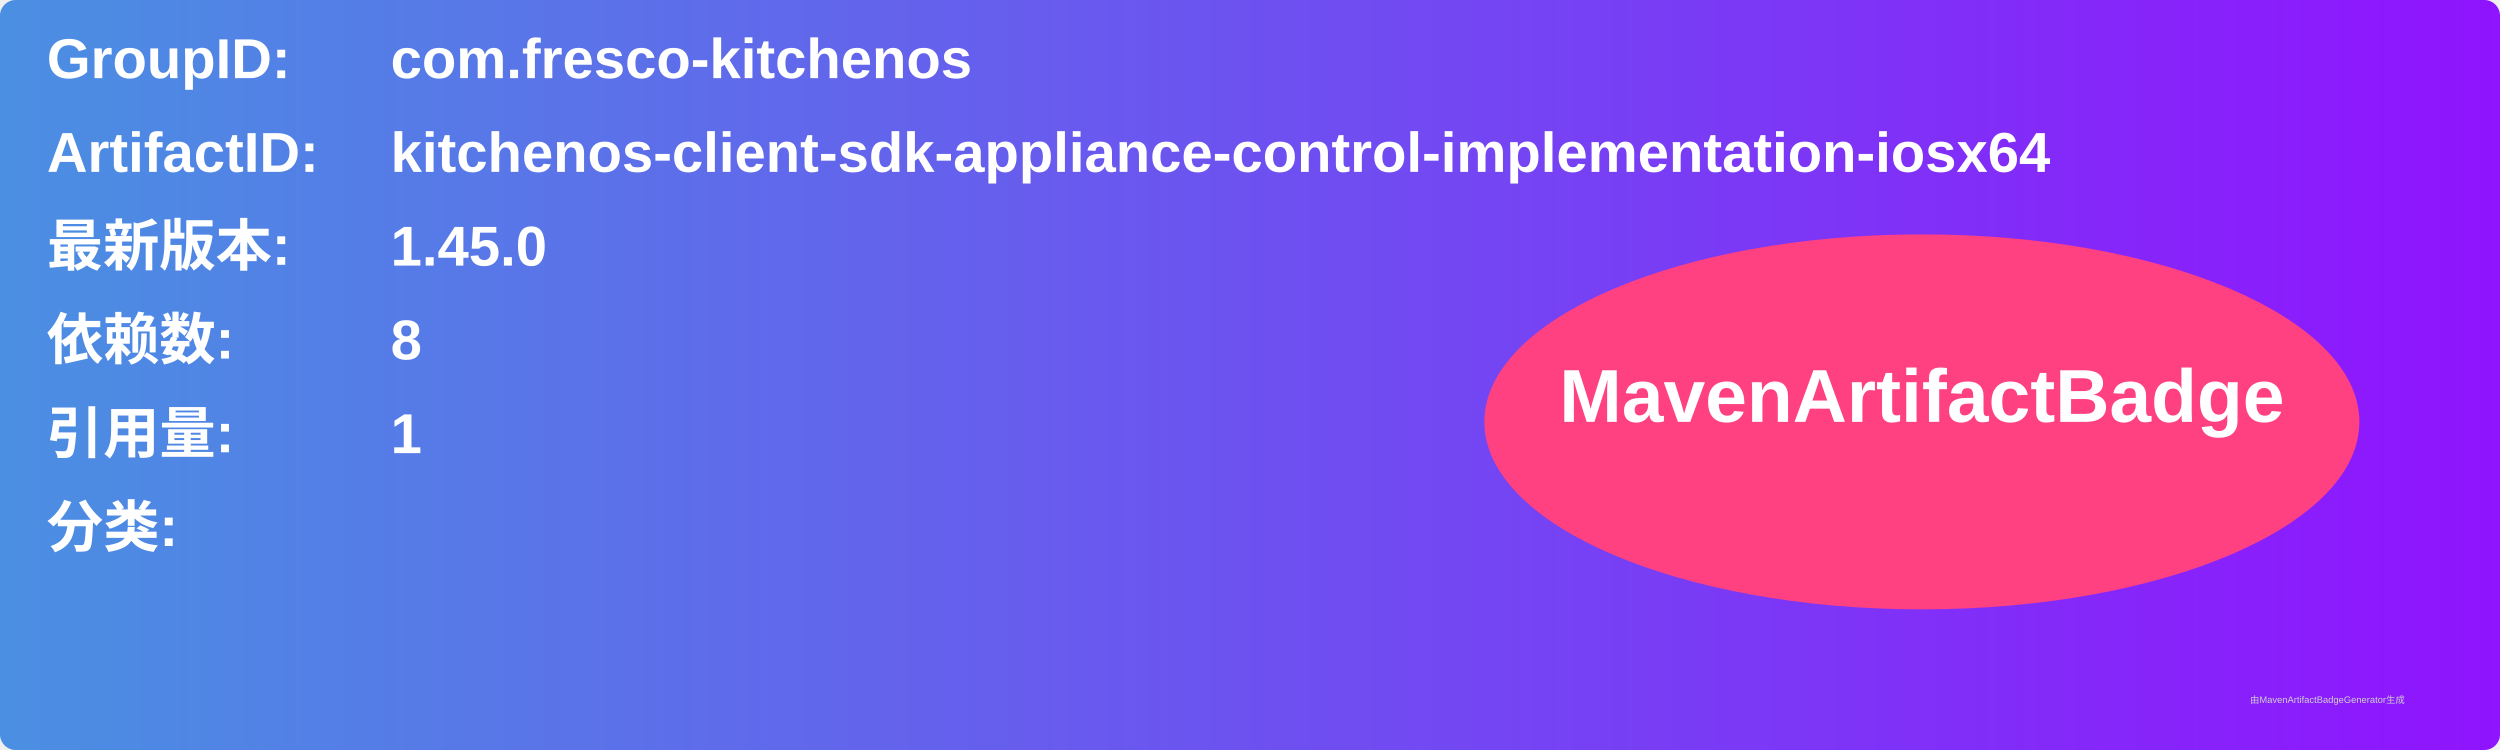
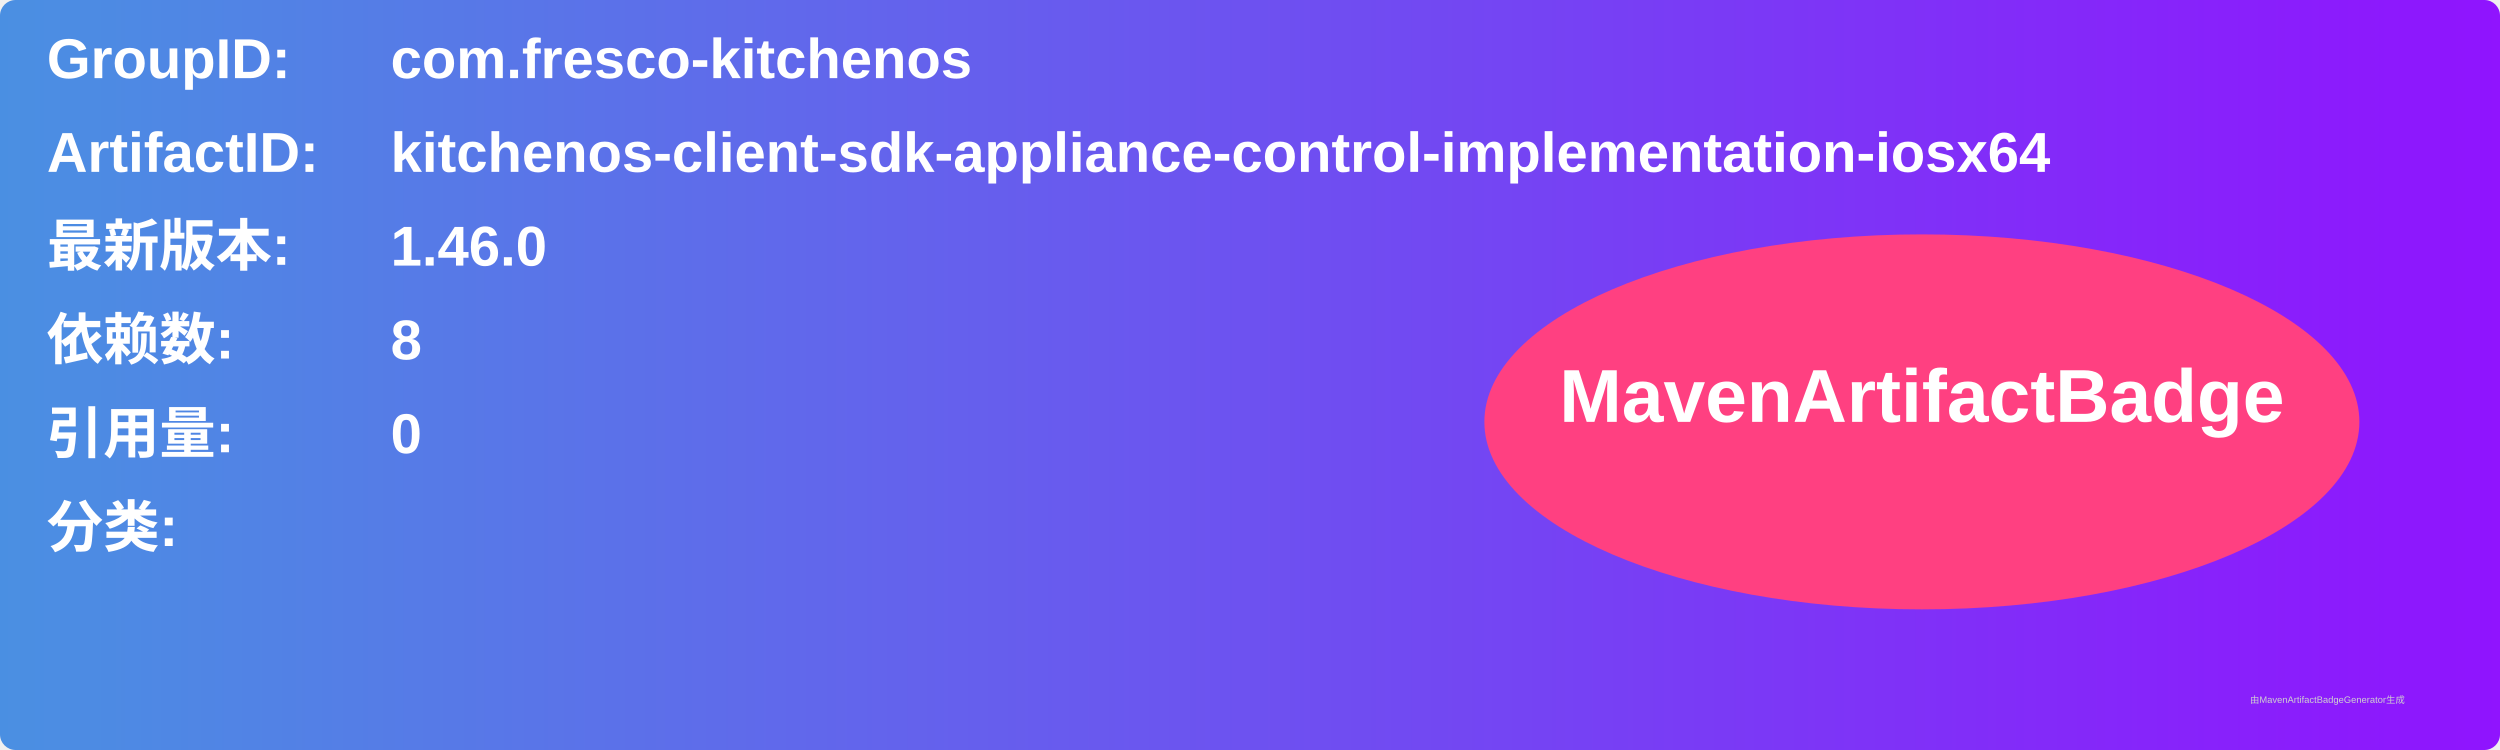
<svg xmlns="http://www.w3.org/2000/svg" width="800" height="240" viewBox="0 0 800 240">
  <linearGradient id="grad" x1="0%" y1="0%" x2="100%" y2="0%">
    <stop offset="0%" stop-color="#4a90e2" />
    <stop offset="100%" stop-color="#9013fe" />
  </linearGradient>
  <rect width="100%" height="100%" rx="5" ry="5" fill="url(#grad)" />
  <g transform="translate(15, 15)">
    <text x="0" y="10" font-family="Arial" font-size="18" fill="white" font-weight="bold" width="260">GroupID:</text>
    <text x="110" y="10" font-family="Arial" font-size="18" fill="white" font-weight="bold" width="460">com.fresco-kitchenos</text>
    <text x="0" y="40" font-family="Arial" font-size="18" fill="white" font-weight="bold" width="260">ArtifactID:</text>
    <text x="110" y="40" font-family="Arial" font-size="18" fill="white" font-weight="bold" width="460">kitchenos-client-sdk-appliance-control-implementation-iosx64</text>
    <text x="0" y="70" font-family="Arial" font-size="18" fill="white" font-weight="bold">最新版本:</text>
    <text x="110" y="70" font-family="Arial" font-size="18" fill="white" font-weight="bold">
-       <tspan font-weight="bold">1.45.0</tspan>
+       <tspan font-weight="bold">1.46.0</tspan>
    </text>
    <text x="0" y="100" font-family="Arial" font-size="18" fill="white" font-weight="bold">依赖数: </text>
    <text x="110" y="100" font-family="Arial" font-size="18" fill="white">
      <tspan font-weight="bold">8</tspan>
    </text>
    <text x="0" y="130" font-family="Arial" font-size="18" fill="white" font-weight="bold">引用量: </text>
    <text x="110" y="130" font-family="Arial" font-size="18" fill="white">
-       <tspan font-weight="bold">1</tspan>
+       <tspan font-weight="bold">0</tspan>
    </text>
    <text x="0" y="160" font-family="Arial" font-size="18" fill="white" font-weight="bold">分类:</text>
    <text x="10" y="190" font-family="Arial" font-size="10" fill="white">
      <tspan font-weight="bold" />
    </text>
    <ellipse cx="600" cy="120" rx="140" ry="60" fill="#ff4081" />
    <text x="600" y="120" text-anchor="middle" font-family="Arial" font-size="24" fill="white" font-weight="bold">MavenArtifactBadge</text>
  </g>
  <text x="720" y="225" font-family="Arial" font-size="3" fill="#d0d0d0">由MavenArtifactBadgeGenerator生成</text>
</svg>
